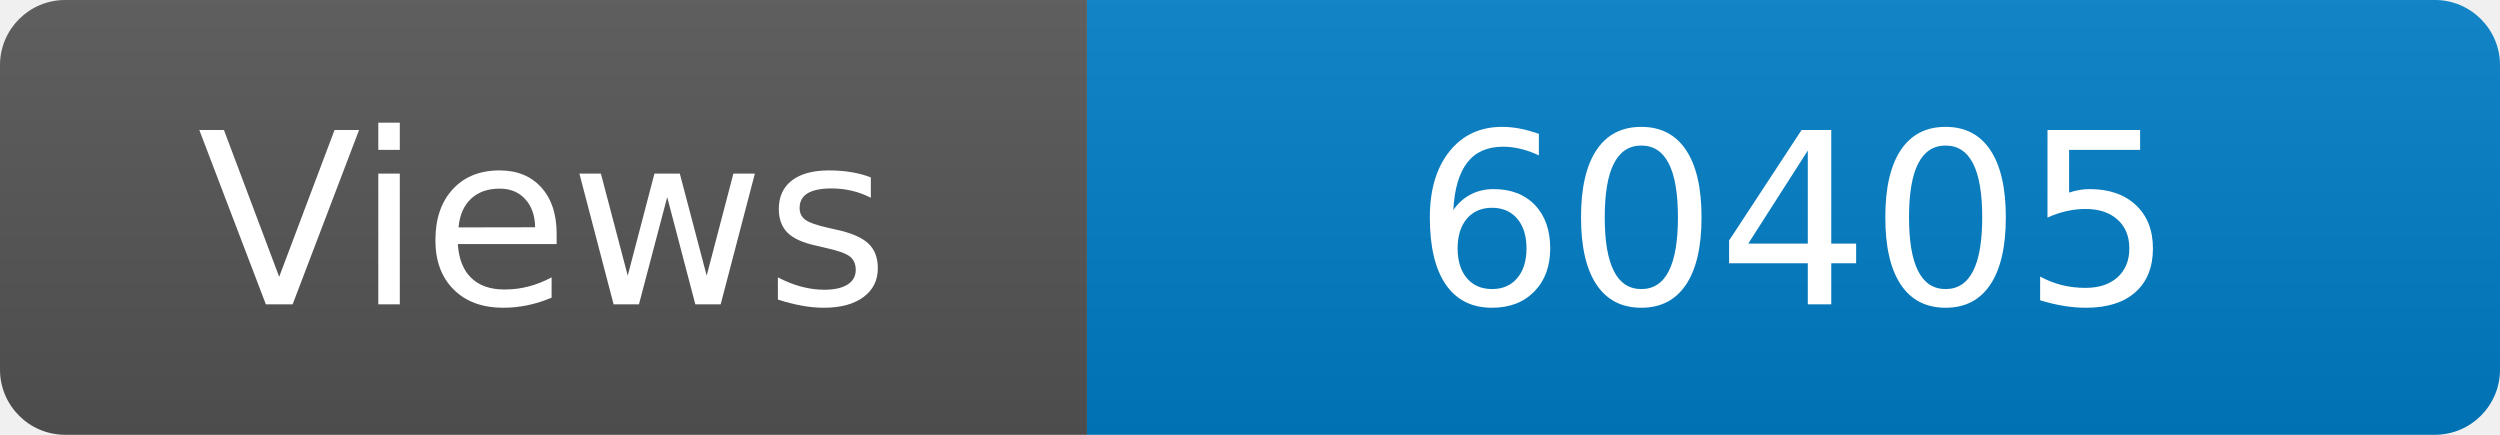
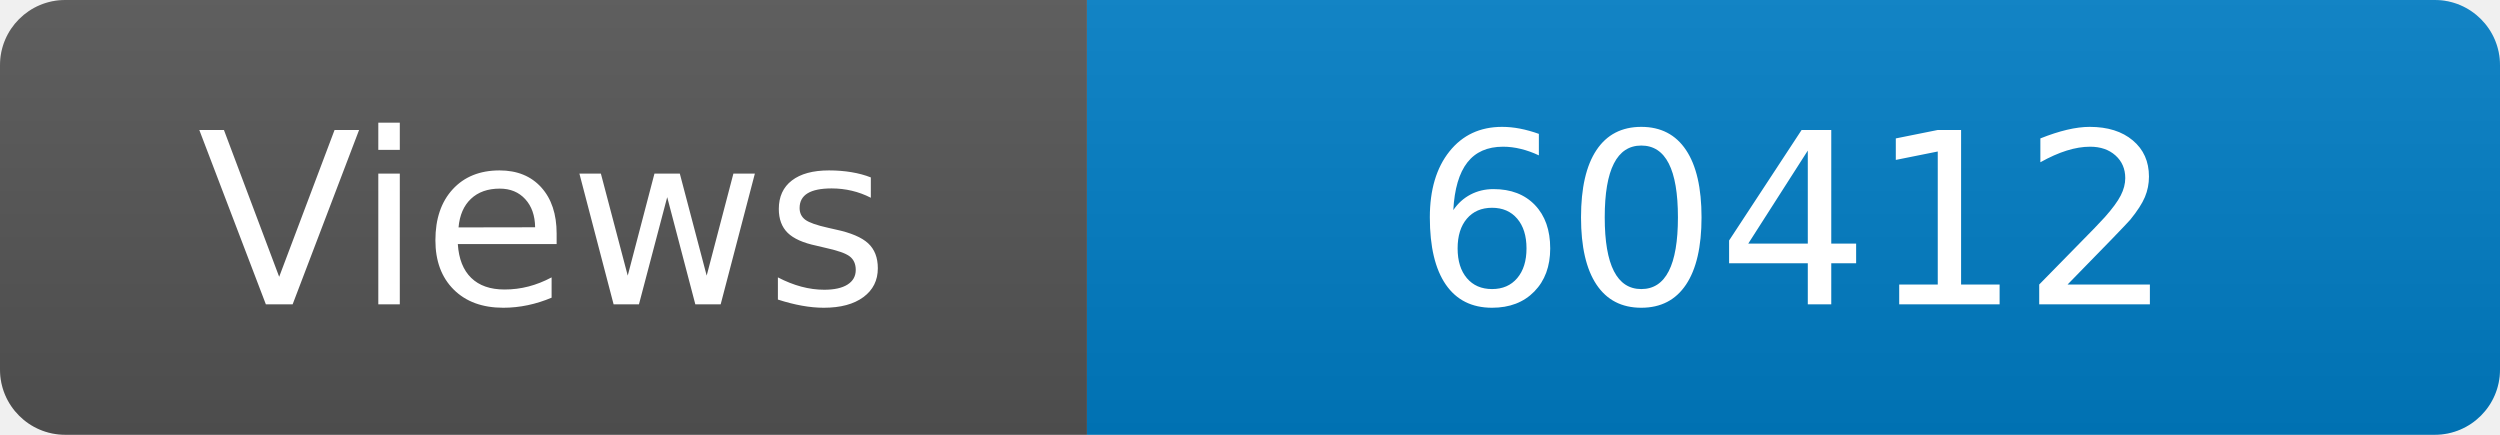
<svg xmlns="http://www.w3.org/2000/svg" width="115" height="20" role="img" aria-label="Maintained?: yes">
  <linearGradient id="s" x2="0" y2="100%">
    <stop offset="0" stop-color="#bbb" stop-opacity=".1" />
    <stop offset="1" stop-opacity=".1" />
  </linearGradient>
  <clipPath id="r">
    <rect width="115" height="20" rx="3" fill="#fff" />
  </clipPath>
  <g clip-path="url(#r)">
    <rect width="50" height="20" fill="#555" />
    <rect x="50" width="160" height="20" fill="#007ec6" />
    <rect width="115" height="20" fill="url(#s)" />
  </g>
  <g fill="#fff" text-anchor="middle" font-family="Verdana,Geneva,DejaVu Sans,sans-serif" font-size="110">
    <text x="250" y="140" transform="scale(.1)" fill="#fff">Views</text>
-     <text x="825" y="140" transform="scale(.1)" fill="#fff">60405</text>
+     <text x="825" y="140" transform="scale(.1)" fill="#fff">60412</text>
  </g>
</svg>
